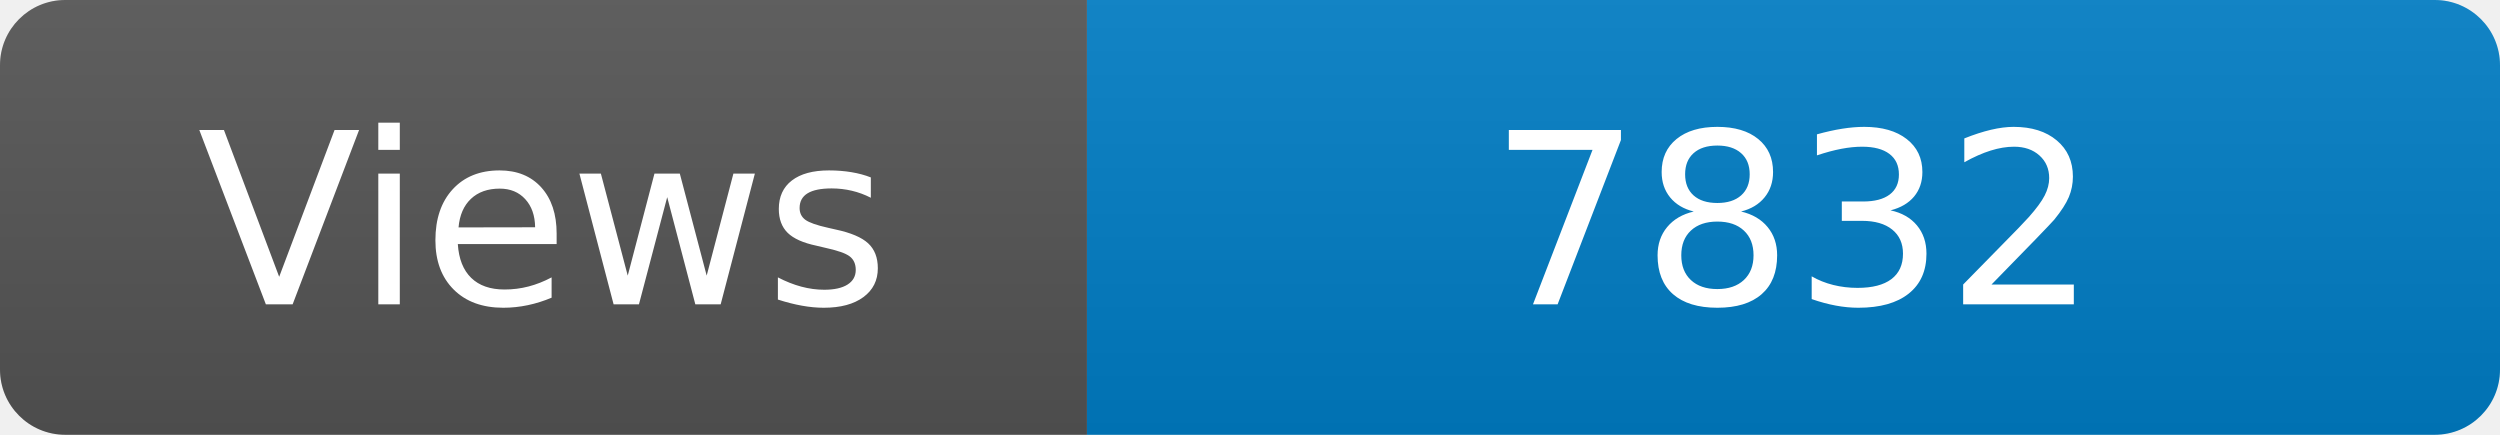
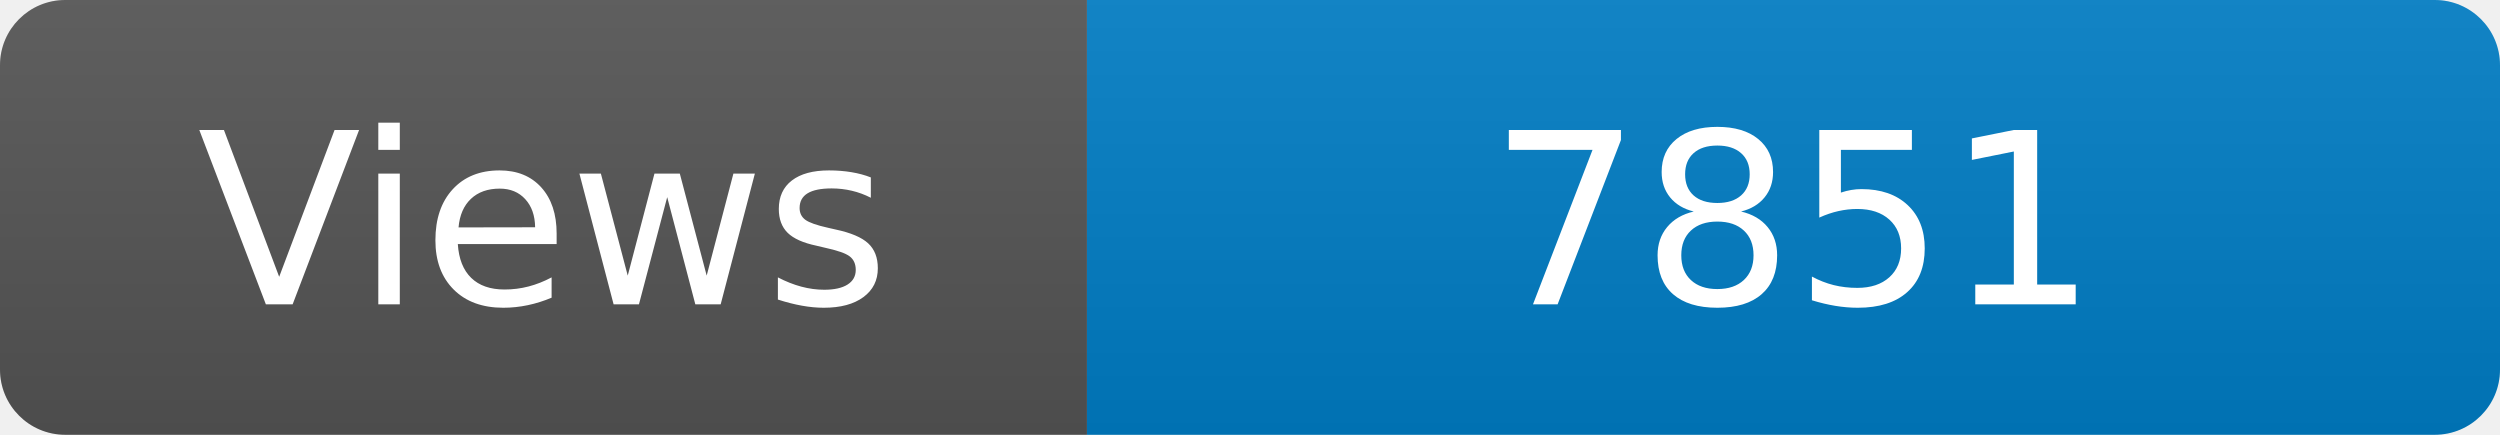
<svg xmlns="http://www.w3.org/2000/svg" width="115" height="20" role="img" aria-label="Maintained?: yes">
  <linearGradient id="s" x2="0" y2="100%">
    <stop offset="0" stop-color="#bbb" stop-opacity=".1" />
    <stop offset="1" stop-opacity=".1" />
  </linearGradient>
  <clipPath id="r">
    <rect width="115" height="20" rx="3" fill="#fff" />
  </clipPath>
  <g clip-path="url(#r)">
    <rect width="50" height="20" fill="#555" />
    <rect x="50" width="160" height="20" fill="#007ec6" />
    <rect width="115" height="20" fill="url(#s)" />
  </g>
  <g fill="#fff" text-anchor="middle" font-family="Verdana,Geneva,DejaVu Sans,sans-serif" font-size="110">
    <text x="250" y="140" transform="scale(.1)" fill="#fff">Views</text>
-     <text x="825" y="140" transform="scale(.1)" fill="#fff">7832</text>
+     <text x="825" y="140" transform="scale(.1)" fill="#fff">7851</text>
  </g>
</svg>
